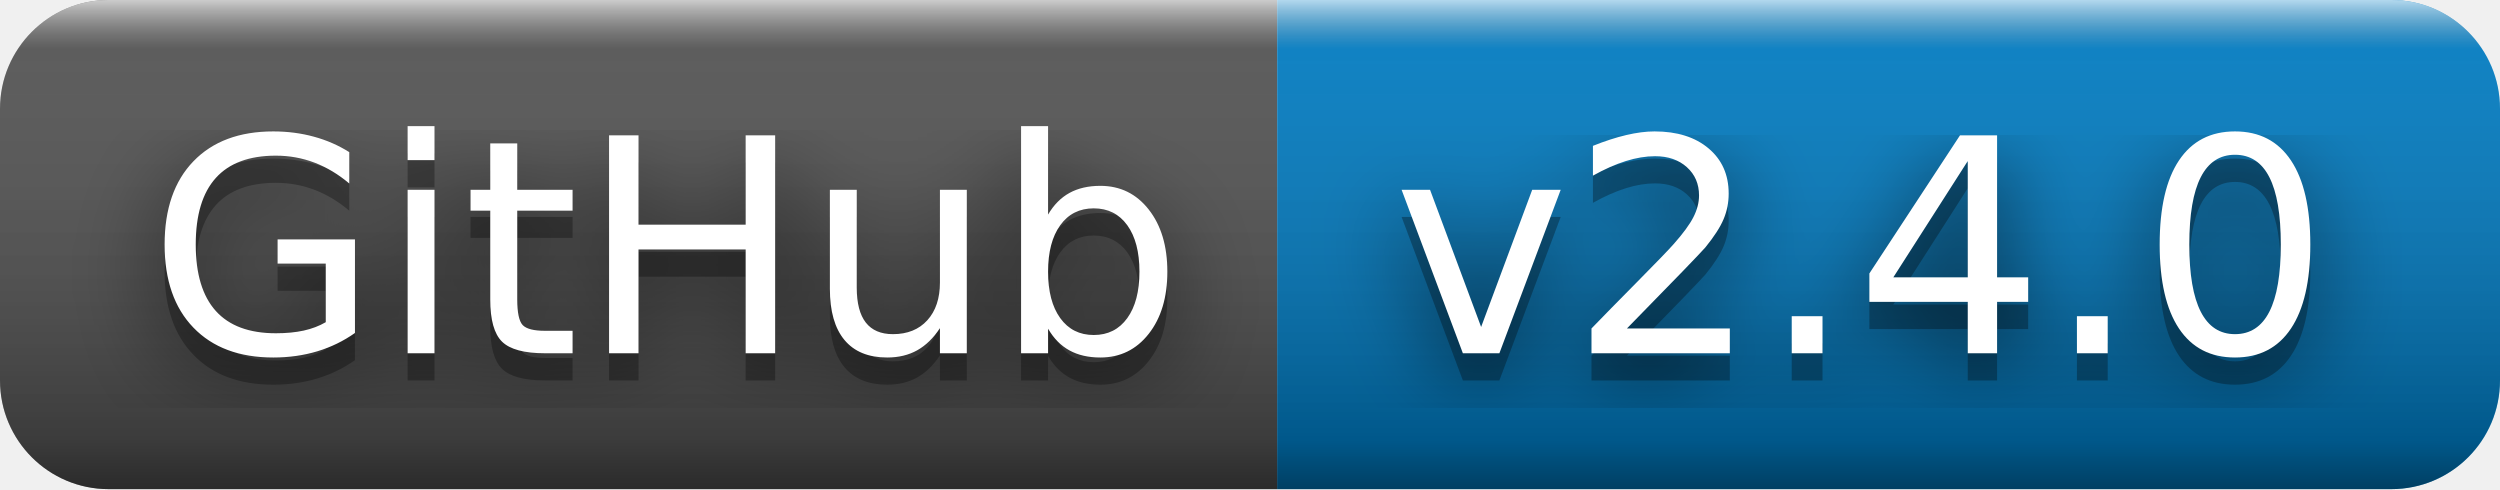
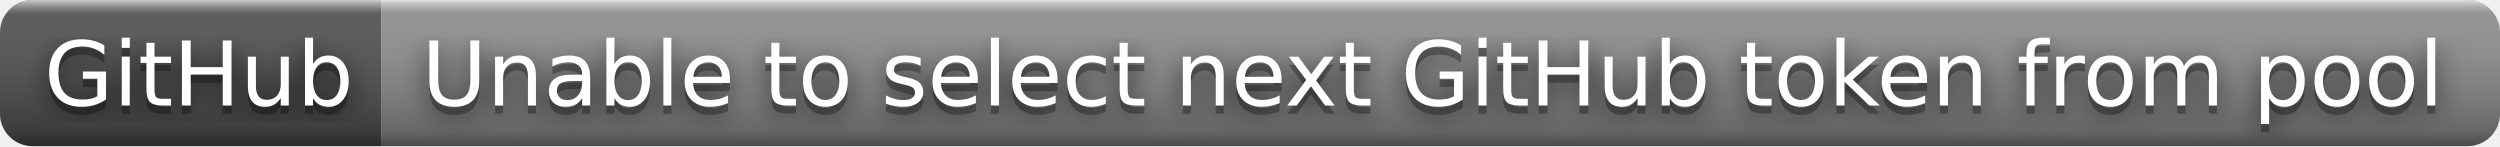
- <svg xmlns="http://www.w3.org/2000/svg" width="92" height="18" role="img" aria-label="GitHub: v2.4.0">
+ <svg xmlns="http://www.w3.org/2000/svg" width="308" height="18" role="img" aria-label="GitHub: Unable to select next GitHub token from pool">
  <filter id="blur">
    <feGaussianBlur stdDeviation="16" />
  </filter>
  <linearGradient id="s" x2="0" y2="100%">
    <stop offset="0" stop-color="#fff" stop-opacity=".7" />
    <stop offset=".1" stop-color="#aaa" stop-opacity=".1" />
    <stop offset=".9" stop-color="#000" stop-opacity=".3" />
    <stop offset="1" stop-color="#000" stop-opacity=".5" />
  </linearGradient>
  <clipPath id="r">
-     <rect width="92" height="18" rx="4" />
+     <rect width="308" height="18" rx="4" />
  </clipPath>
  <g clip-path="url(#r)">
    <rect width="47" height="18" fill="#555" />
-     <rect x="47" width="45" height="18" fill="#007ec6" />
-     <rect width="92" height="18" fill="url(#s)" />
+     <rect x="47" width="261" height="18" fill="#939393" />
+     <rect width="308" height="18" fill="url(#s)" />
  </g>
  <g fill="#fff" text-anchor="middle" font-family="Verdana,Geneva,DejaVu Sans,sans-serif" text-rendering="geometricPrecision" font-size="110">
    <g transform="scale(.1)">
      <g aria-hidden="true" fill="#010101">
        <text x="245" y="140" fill-opacity=".8" filter="url(#blur)" textLength="370">GitHub</text>
        <text x="245" y="140" fill-opacity=".3" textLength="370">GitHub</text>
      </g>
      <text x="245" y="130" textLength="370">GitHub</text>
    </g>
    <g transform="scale(.1)">
      <g aria-hidden="true" fill="#010101">
-         <text x="685" y="140" fill-opacity=".8" filter="url(#blur)" textLength="350">v2.4.0</text>
-         <text x="685" y="140" fill-opacity=".3" textLength="350">v2.4.0</text>
+         <text x="1765" y="140" fill-opacity=".8" filter="url(#blur)" textLength="2510">Unable to select next GitHub token from pool</text>
+         <text x="1765" y="140" fill-opacity=".3" textLength="2510">Unable to select next GitHub token from pool</text>
      </g>
-       <text x="685" y="130" textLength="350">v2.4.0</text>
+       <text x="1765" y="130" textLength="2510">Unable to select next GitHub token from pool</text>
    </g>
  </g>
</svg>
